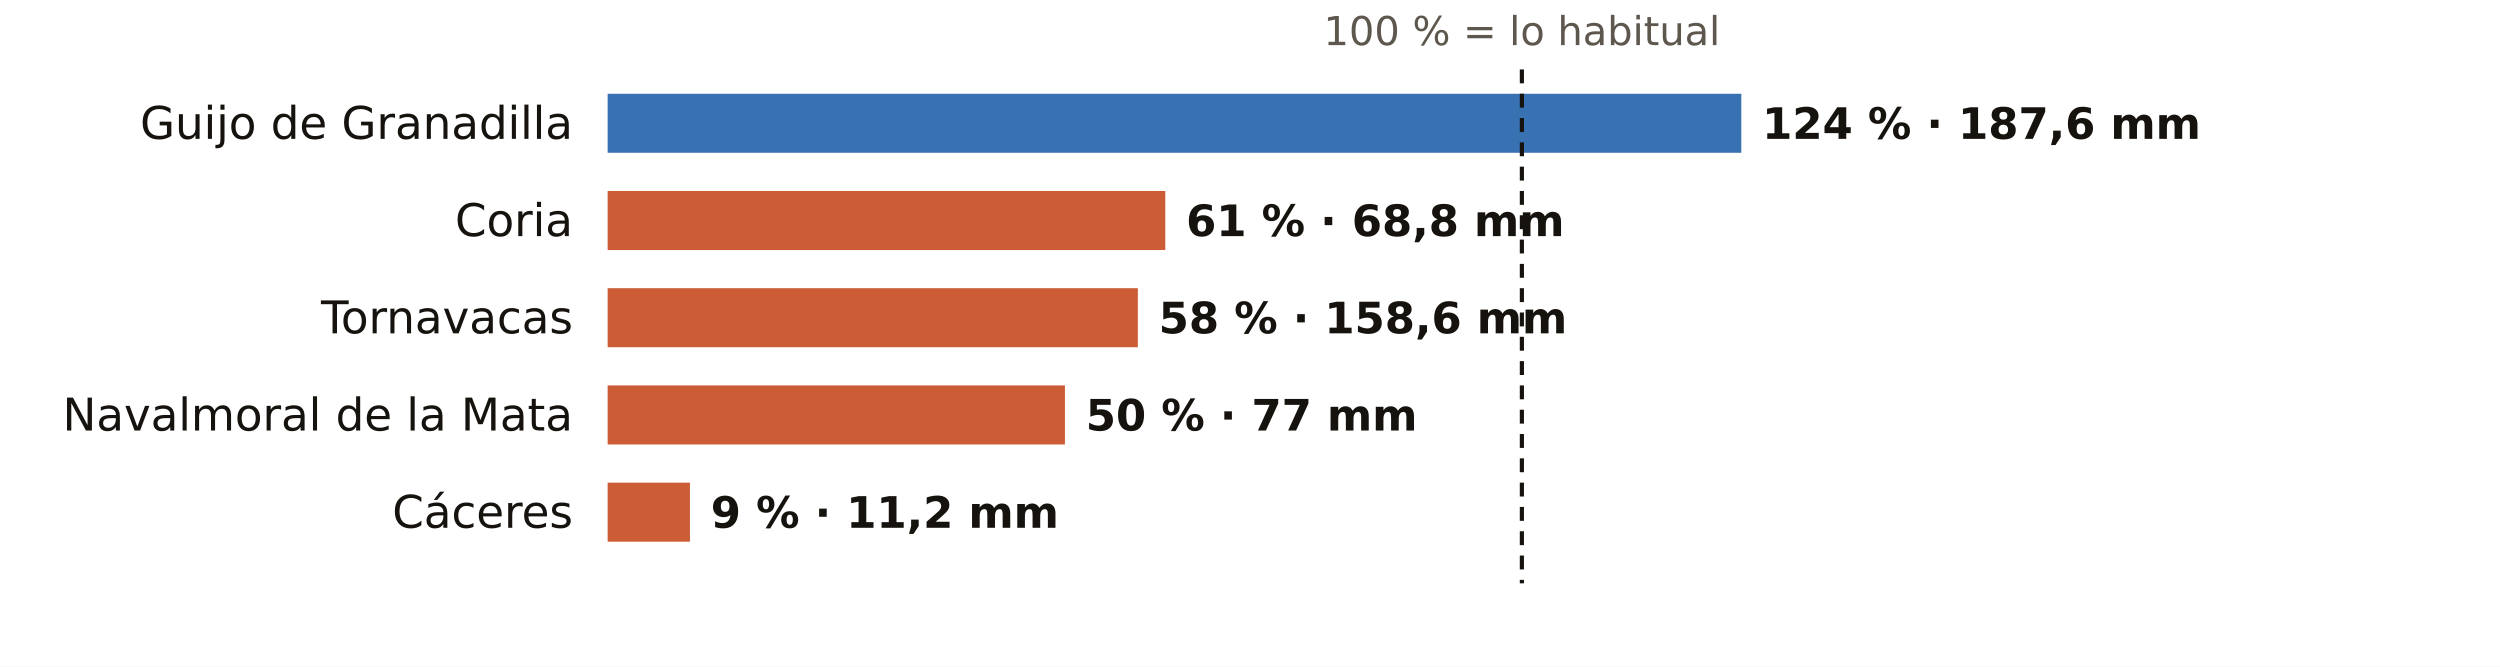
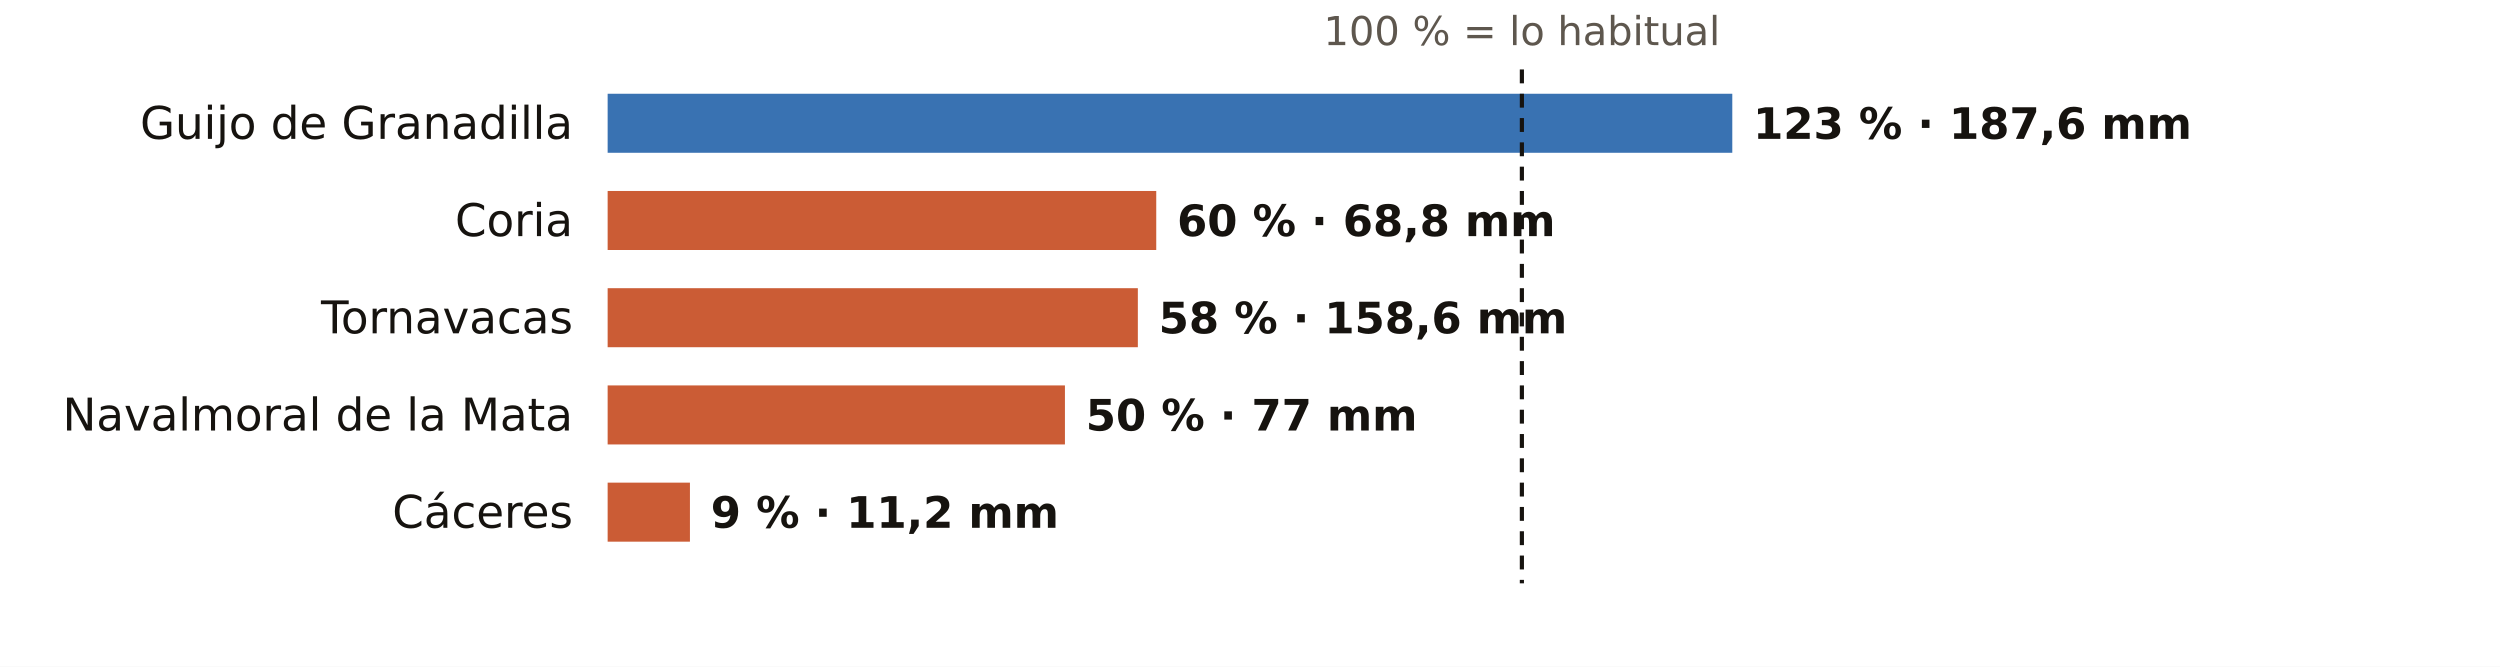
<svg xmlns="http://www.w3.org/2000/svg" viewBox="0 0 720 192" width="720" height="192" role="img" aria-label="El otoño en los pluviómetros de AEMET de Cáceres: % de lo habitual">
  <rect width="720" height="192" fill="#FFFFFF" />
  <text x="438.3" y="13.0" font-size="11.5" fill="#5E574E" text-anchor="middle" font-weight="400" font-family="Public Sans, DejaVu Sans, Arial, sans-serif">100 % = lo habitual</text>
  <text x="165.0" y="40.0" font-size="13" fill="#16130F" text-anchor="end" font-weight="500" font-family="Public Sans, DejaVu Sans, Arial, sans-serif">Guijo de Granadilla</text>
-   <rect x="175" y="27" width="326.5" height="17" fill="#1F5FA8" opacity="0.88" />
-   <text x="507.5" y="40.0" font-size="12.5" fill="#16130F" text-anchor="start" font-weight="600" font-family="Public Sans, DejaVu Sans, Arial, sans-serif">124 % · 187,6 mm</text>
+   <rect x="175" y="27" width="323.9" height="17" fill="#1F5FA8" opacity="0.88" />
+   <text x="504.9" y="40.0" font-size="12.5" fill="#16130F" text-anchor="start" font-weight="600" font-family="Public Sans, DejaVu Sans, Arial, sans-serif">123 % · 187,6 mm</text>
  <text x="165.0" y="68.0" font-size="13" fill="#16130F" text-anchor="end" font-weight="500" font-family="Public Sans, DejaVu Sans, Arial, sans-serif">Coria</text>
-   <rect x="175" y="55" width="160.6" height="17" fill="#C4461A" opacity="0.88" />
-   <text x="341.6" y="68.0" font-size="12.5" fill="#16130F" text-anchor="start" font-weight="600" font-family="Public Sans, DejaVu Sans, Arial, sans-serif">61 % · 68,8 mm</text>
+   <rect x="175" y="55" width="158.0" height="17" fill="#C4461A" opacity="0.88" />
+   <text x="339.0" y="68.0" font-size="12.5" fill="#16130F" text-anchor="start" font-weight="600" font-family="Public Sans, DejaVu Sans, Arial, sans-serif">60 % · 68,8 mm</text>
  <text x="165.0" y="96.0" font-size="13" fill="#16130F" text-anchor="end" font-weight="500" font-family="Public Sans, DejaVu Sans, Arial, sans-serif">Tornavacas</text>
  <rect x="175" y="83" width="152.7" height="17" fill="#C4461A" opacity="0.88" />
  <text x="333.7" y="96.0" font-size="12.5" fill="#16130F" text-anchor="start" font-weight="600" font-family="Public Sans, DejaVu Sans, Arial, sans-serif">58 % · 158,6 mm</text>
  <text x="165.0" y="124.0" font-size="13" fill="#16130F" text-anchor="end" font-weight="500" font-family="Public Sans, DejaVu Sans, Arial, sans-serif">Navalmoral de la Mata</text>
  <rect x="175" y="111" width="131.7" height="17" fill="#C4461A" opacity="0.88" />
  <text x="312.7" y="124.0" font-size="12.5" fill="#16130F" text-anchor="start" font-weight="600" font-family="Public Sans, DejaVu Sans, Arial, sans-serif">50 % · 77 mm</text>
  <text x="165.0" y="152.0" font-size="13" fill="#16130F" text-anchor="end" font-weight="500" font-family="Public Sans, DejaVu Sans, Arial, sans-serif">Cáceres</text>
  <rect x="175" y="139" width="23.7" height="17" fill="#C4461A" opacity="0.88" />
  <text x="204.7" y="152.0" font-size="12.5" fill="#16130F" text-anchor="start" font-weight="600" font-family="Public Sans, DejaVu Sans, Arial, sans-serif">9 % · 11,2 mm</text>
  <line x1="438.3" x2="438.3" y1="20" y2="168" stroke="#16130F" stroke-width="1.2" stroke-dasharray="4 3" />
</svg>
